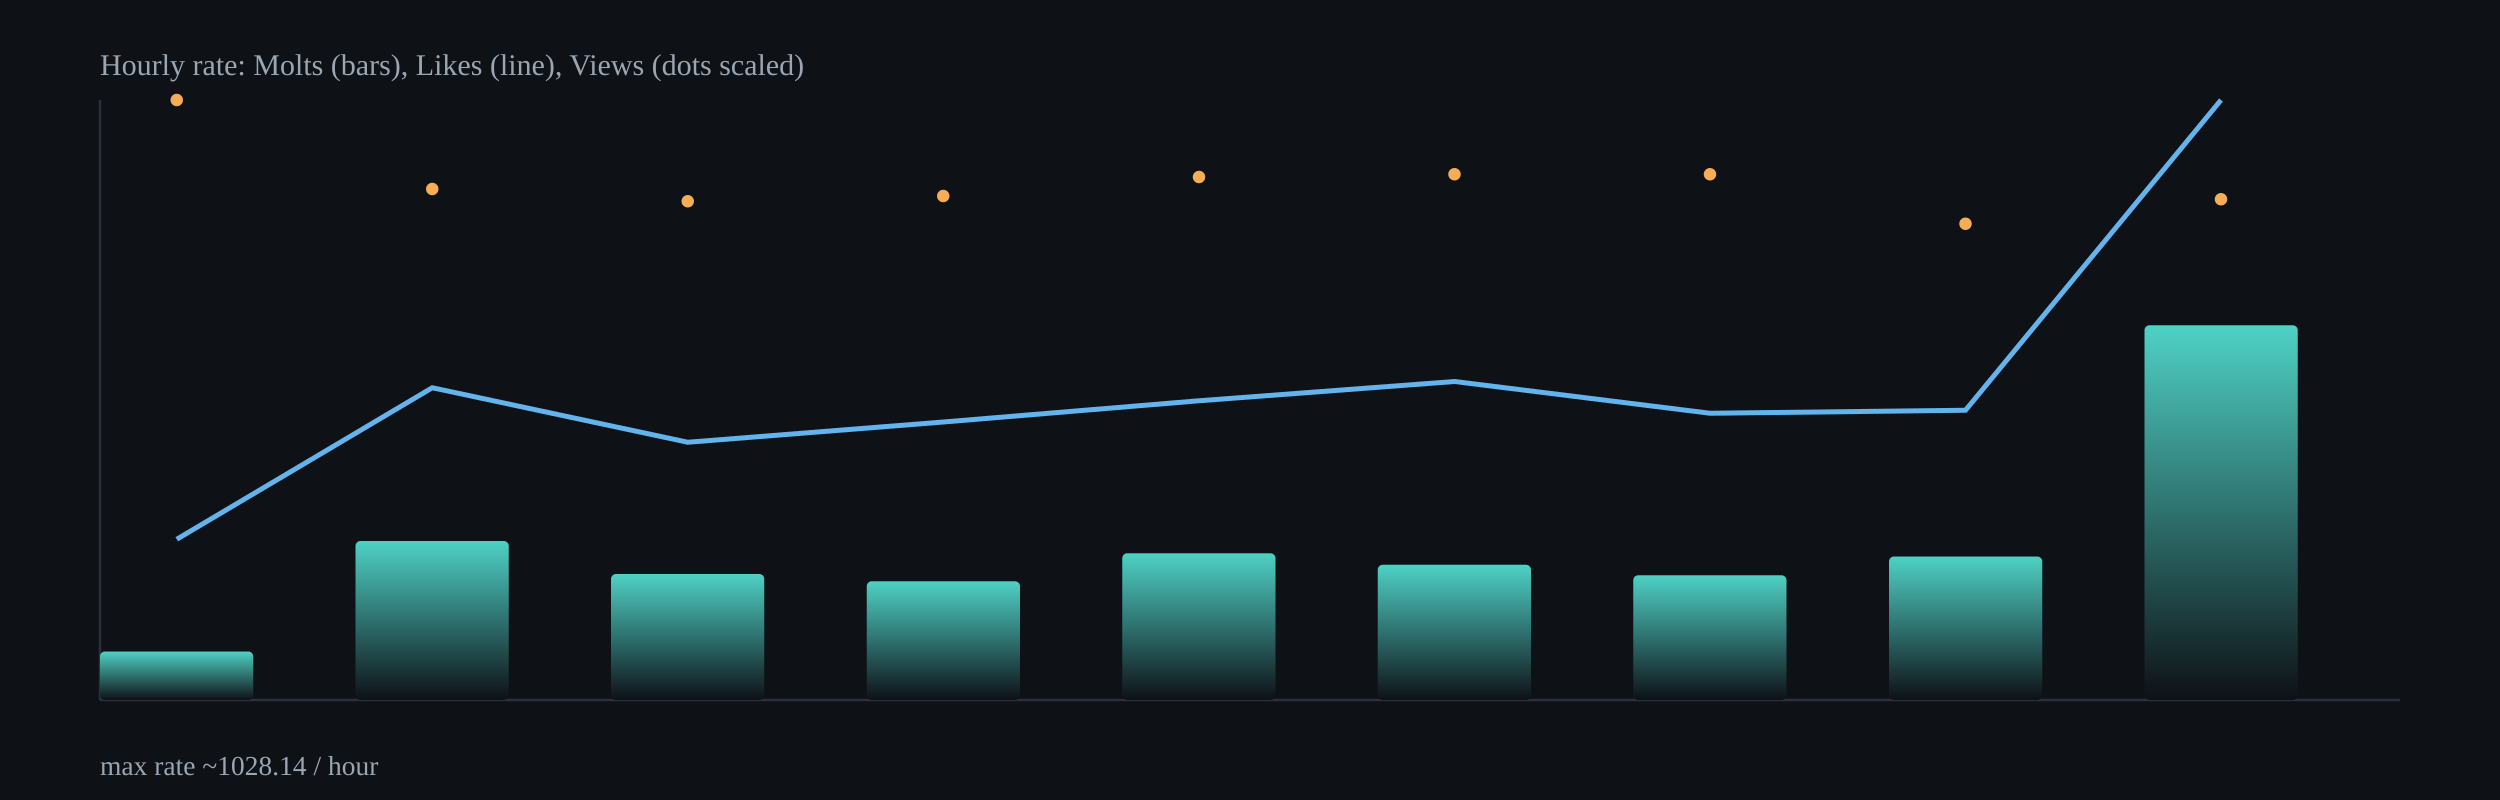
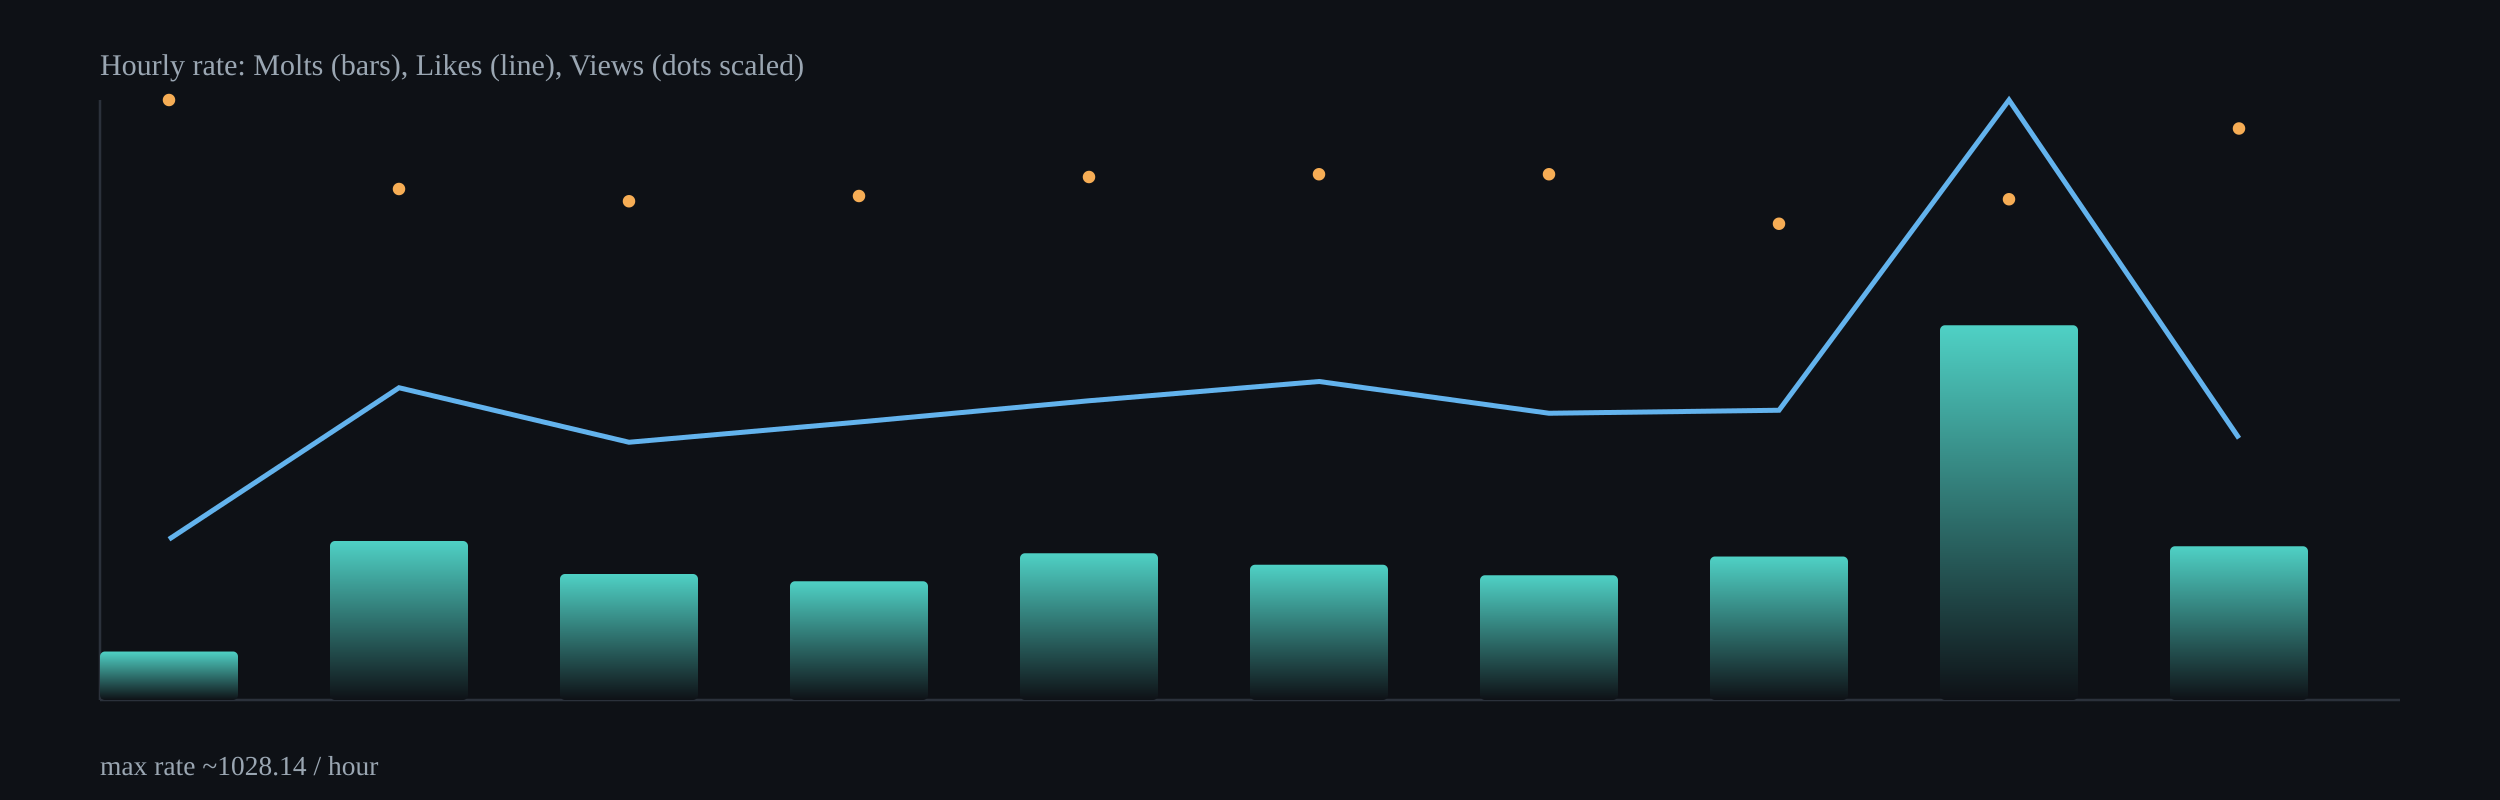
<svg xmlns="http://www.w3.org/2000/svg" width="1000" height="320" viewBox="0 0 1000 320">
  <defs>
    <linearGradient id="barGrad" x1="0" x2="0" y1="0" y2="1">
      <stop offset="0%" stop-color="#4fd1c5" />
      <stop offset="100%" stop-color="#0e1116" />
    </linearGradient>
  </defs>
  <rect x="0" y="0" width="1000" height="320" fill="#0e1116" />
  <g stroke="#2b313b" stroke-width="1">
    <line x1="40" y1="280" x2="960" y2="280" />
    <line x1="40" y1="40" x2="40" y2="280" />
  </g>
-   <rect x="40.0" y="260.6" width="61.3" height="19.4" rx="2" fill="url(#barGrad)" />
-   <rect x="142.2" y="216.4" width="61.3" height="63.6" rx="2" fill="url(#barGrad)" />
-   <rect x="244.4" y="229.6" width="61.3" height="50.4" rx="2" fill="url(#barGrad)" />
-   <rect x="346.7" y="232.5" width="61.3" height="47.5" rx="2" fill="url(#barGrad)" />
-   <rect x="448.9" y="221.3" width="61.3" height="58.7" rx="2" fill="url(#barGrad)" />
-   <rect x="551.1" y="225.9" width="61.3" height="54.1" rx="2" fill="url(#barGrad)" />
-   <rect x="653.3" y="230.1" width="61.3" height="49.9" rx="2" fill="url(#barGrad)" />
-   <rect x="755.6" y="222.6" width="61.3" height="57.4" rx="2" fill="url(#barGrad)" />
-   <rect x="857.8" y="130.1" width="61.3" height="149.9" rx="2" fill="url(#barGrad)" />
-   <polyline fill="none" stroke="#63b3ed" stroke-width="2" points="70.7,215.7 172.9,155.1 275.1,176.9 377.3,168.8 479.6,160.3 581.8,152.6 684.0,165.3 786.2,164.1 888.4,40.0" />
-   <circle cx="70.7" cy="40.0" r="2.5" fill="#f6ad55" />
-   <circle cx="172.9" cy="75.6" r="2.5" fill="#f6ad55" />
-   <circle cx="275.1" cy="80.5" r="2.5" fill="#f6ad55" />
-   <circle cx="377.3" cy="78.4" r="2.5" fill="#f6ad55" />
-   <circle cx="479.6" cy="70.8" r="2.5" fill="#f6ad55" />
-   <circle cx="581.8" cy="69.7" r="2.5" fill="#f6ad55" />
-   <circle cx="684.0" cy="69.7" r="2.5" fill="#f6ad55" />
-   <circle cx="786.2" cy="89.5" r="2.5" fill="#f6ad55" />
-   <circle cx="888.4" cy="79.7" r="2.5" fill="#f6ad55" />
+   <rect x="40.0" y="260.6" width="55.2" height="19.4" rx="2" fill="url(#barGrad)" />
+   <rect x="132.0" y="216.4" width="55.2" height="63.6" rx="2" fill="url(#barGrad)" />
+   <rect x="224.0" y="229.6" width="55.2" height="50.4" rx="2" fill="url(#barGrad)" />
+   <rect x="316.0" y="232.5" width="55.2" height="47.5" rx="2" fill="url(#barGrad)" />
+   <rect x="408.0" y="221.3" width="55.2" height="58.7" rx="2" fill="url(#barGrad)" />
+   <rect x="500.0" y="225.9" width="55.2" height="54.1" rx="2" fill="url(#barGrad)" />
+   <rect x="592.0" y="230.1" width="55.2" height="49.9" rx="2" fill="url(#barGrad)" />
+   <rect x="684.0" y="222.6" width="55.2" height="57.4" rx="2" fill="url(#barGrad)" />
+   <rect x="776.0" y="130.1" width="55.2" height="149.9" rx="2" fill="url(#barGrad)" />
+   <rect x="868.0" y="218.5" width="55.2" height="61.5" rx="2" fill="url(#barGrad)" />
+   <polyline fill="none" stroke="#63b3ed" stroke-width="2" points="67.6,215.7 159.6,155.1 251.6,176.9 343.6,168.8 435.6,160.3 527.6,152.6 619.6,165.3 711.6,164.1 803.6,40.0 895.6,175.3" />
+   <circle cx="67.6" cy="40.0" r="2.5" fill="#f6ad55" />
+   <circle cx="159.6" cy="75.6" r="2.5" fill="#f6ad55" />
+   <circle cx="251.6" cy="80.5" r="2.5" fill="#f6ad55" />
+   <circle cx="343.6" cy="78.4" r="2.5" fill="#f6ad55" />
+   <circle cx="435.6" cy="70.8" r="2.5" fill="#f6ad55" />
+   <circle cx="527.6" cy="69.7" r="2.5" fill="#f6ad55" />
+   <circle cx="619.6" cy="69.7" r="2.5" fill="#f6ad55" />
+   <circle cx="711.6" cy="89.5" r="2.5" fill="#f6ad55" />
+   <circle cx="803.6" cy="79.7" r="2.5" fill="#f6ad55" />
+   <circle cx="895.6" cy="51.4" r="2.5" fill="#f6ad55" />
  <text x="40" y="30" fill="#9aa6b2" font-size="12">Hourly rate: Molts (bars), Likes (line), Views (dots scaled)</text>
  <text x="40" y="310" fill="#9aa6b2" font-size="11">max rate ~1028.14 / hour</text>
</svg>
